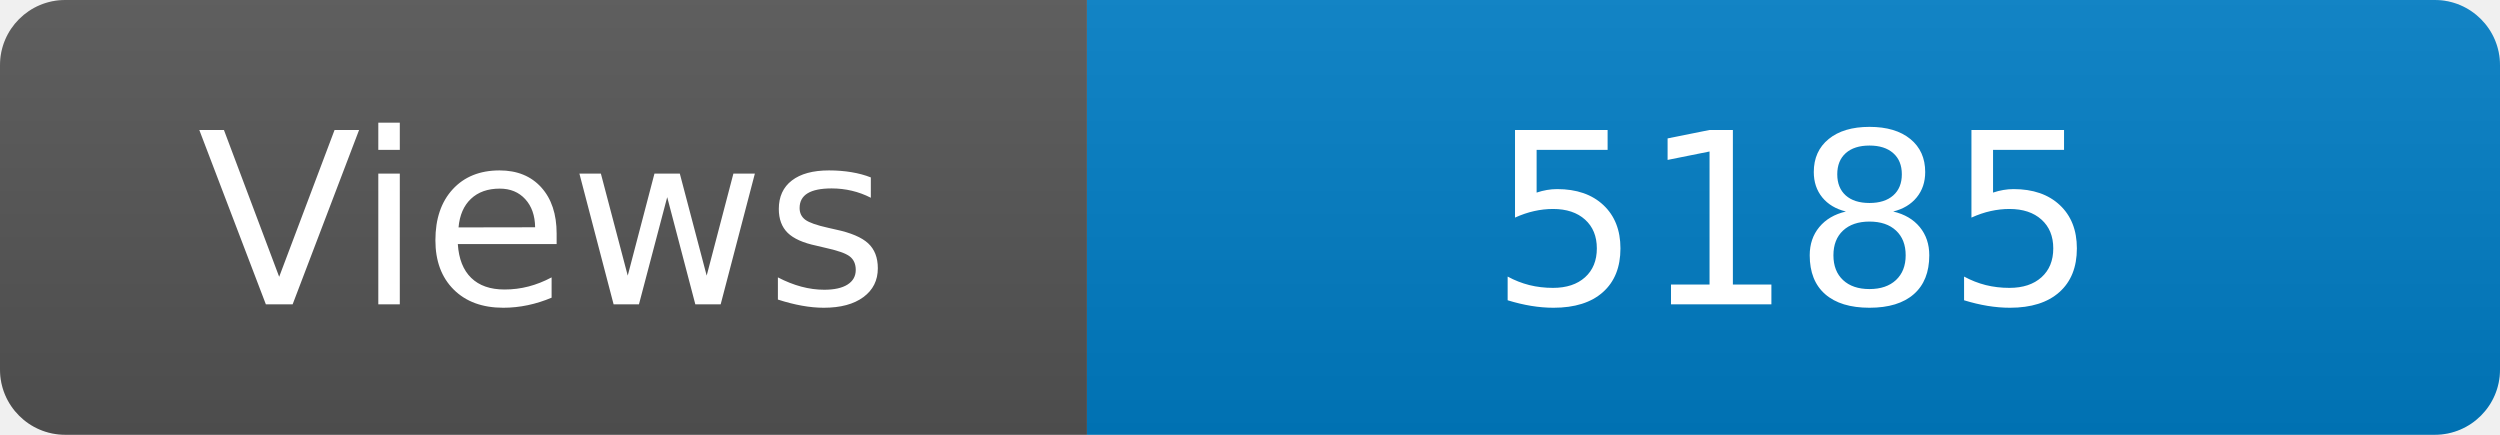
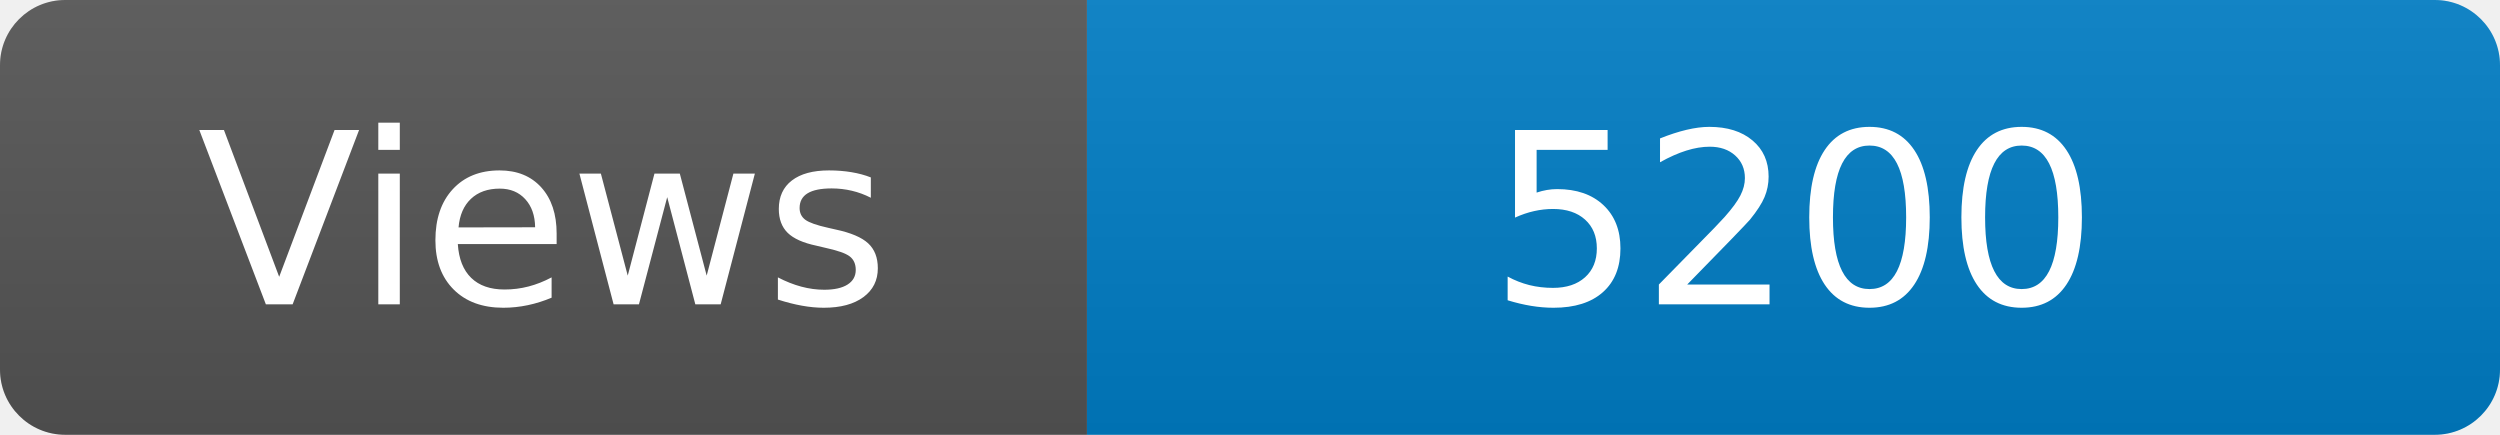
<svg xmlns="http://www.w3.org/2000/svg" width="115" height="20" role="img" aria-label="Maintained?: yes">
  <linearGradient id="s" x2="0" y2="100%">
    <stop offset="0" stop-color="#bbb" stop-opacity=".1" />
    <stop offset="1" stop-opacity=".1" />
  </linearGradient>
  <clipPath id="r">
    <rect width="115" height="20" rx="3" fill="#fff" />
  </clipPath>
  <g clip-path="url(#r)">
    <rect width="50" height="20" fill="#555" />
    <rect x="50" width="160" height="20" fill="#007ec6" />
    <rect width="115" height="20" fill="url(#s)" />
  </g>
  <g fill="#fff" text-anchor="middle" font-family="Verdana,Geneva,DejaVu Sans,sans-serif" font-size="110">
    <text x="250" y="140" transform="scale(.1)" fill="#fff">Views</text>
-     <text x="825" y="140" transform="scale(.1)" fill="#fff">5185</text>
+     <text x="825" y="140" transform="scale(.1)" fill="#fff">5200</text>
  </g>
</svg>
